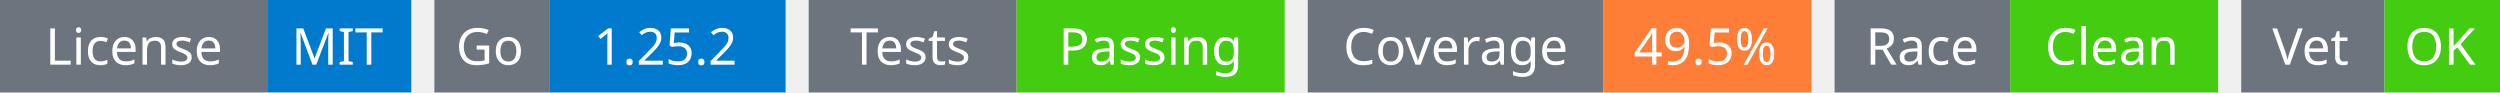
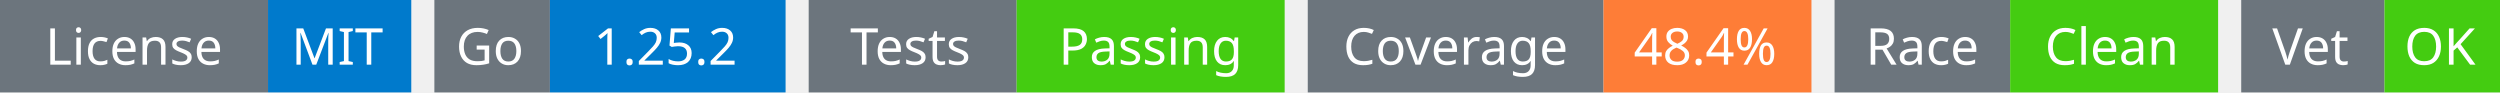
<svg xmlns="http://www.w3.org/2000/svg" width="541" height="20" viewBox="0 0 541 20">
  <g transform="translate(0, 0)">
    <rect x="0" y="0" width="58" height="20" fill="#6c757d" />
    <rect x="58" y="0" width="31" height="20" fill="#007acc" />
    <text x="29" y="14" text-anchor="middle" font-family="sans-serif" font-size="11" fill="white">License</text>
    <text x="73" y="14" text-anchor="middle" font-family="sans-serif" font-size="11" fill="white">MIT</text>
  </g>
  <g transform="translate(94, 0)">
    <rect x="0" y="0" width="25" height="20" fill="#6c757d" />
    <rect x="25" y="0" width="51" height="20" fill="#007acc" />
    <text x="12" y="14" text-anchor="middle" font-family="sans-serif" font-size="11" fill="white">Go</text>
    <text x="50" y="14" text-anchor="middle" font-family="sans-serif" font-size="11" fill="white">1.25.2</text>
  </g>
  <g transform="translate(175, 0)">
    <rect x="0" y="0" width="45" height="20" fill="#6c757d" />
    <rect x="45" y="0" width="58" height="20" fill="#4c1" />
    <text x="22" y="14" text-anchor="middle" font-family="sans-serif" font-size="11" fill="white">Tests</text>
    <text x="74" y="14" text-anchor="middle" font-family="sans-serif" font-size="11" fill="white">Passing</text>
  </g>
  <g transform="translate(283, 0)">
    <rect x="0" y="0" width="64" height="20" fill="#6c757d" />
    <rect x="64" y="0" width="45" height="20" fill="#fe7d37" />
    <text x="32" y="14" text-anchor="middle" font-family="sans-serif" font-size="11" fill="white">Coverage</text>
-     <text x="86" y="14" text-anchor="middle" font-family="sans-serif" font-size="11" fill="white">49.5%</text>
+     <text x="86" y="14" text-anchor="middle" font-family="sans-serif" font-size="11" fill="white">48.4%</text>
  </g>
  <g transform="translate(397, 0)">
    <rect x="0" y="0" width="38" height="20" fill="#6c757d" />
    <rect x="38" y="0" width="45" height="20" fill="#4c1" />
    <text x="19" y="14" text-anchor="middle" font-family="sans-serif" font-size="11" fill="white">Race</text>
    <text x="60" y="14" text-anchor="middle" font-family="sans-serif" font-size="11" fill="white">Clean</text>
  </g>
  <g transform="translate(485, 0)">
    <rect x="0" y="0" width="31" height="20" fill="#6c757d" />
    <rect x="31" y="0" width="25" height="20" fill="#4c1" />
    <text x="15" y="14" text-anchor="middle" font-family="sans-serif" font-size="11" fill="white">Vet</text>
    <text x="43" y="14" text-anchor="middle" font-family="sans-serif" font-size="11" fill="white">OK</text>
  </g>
</svg>
